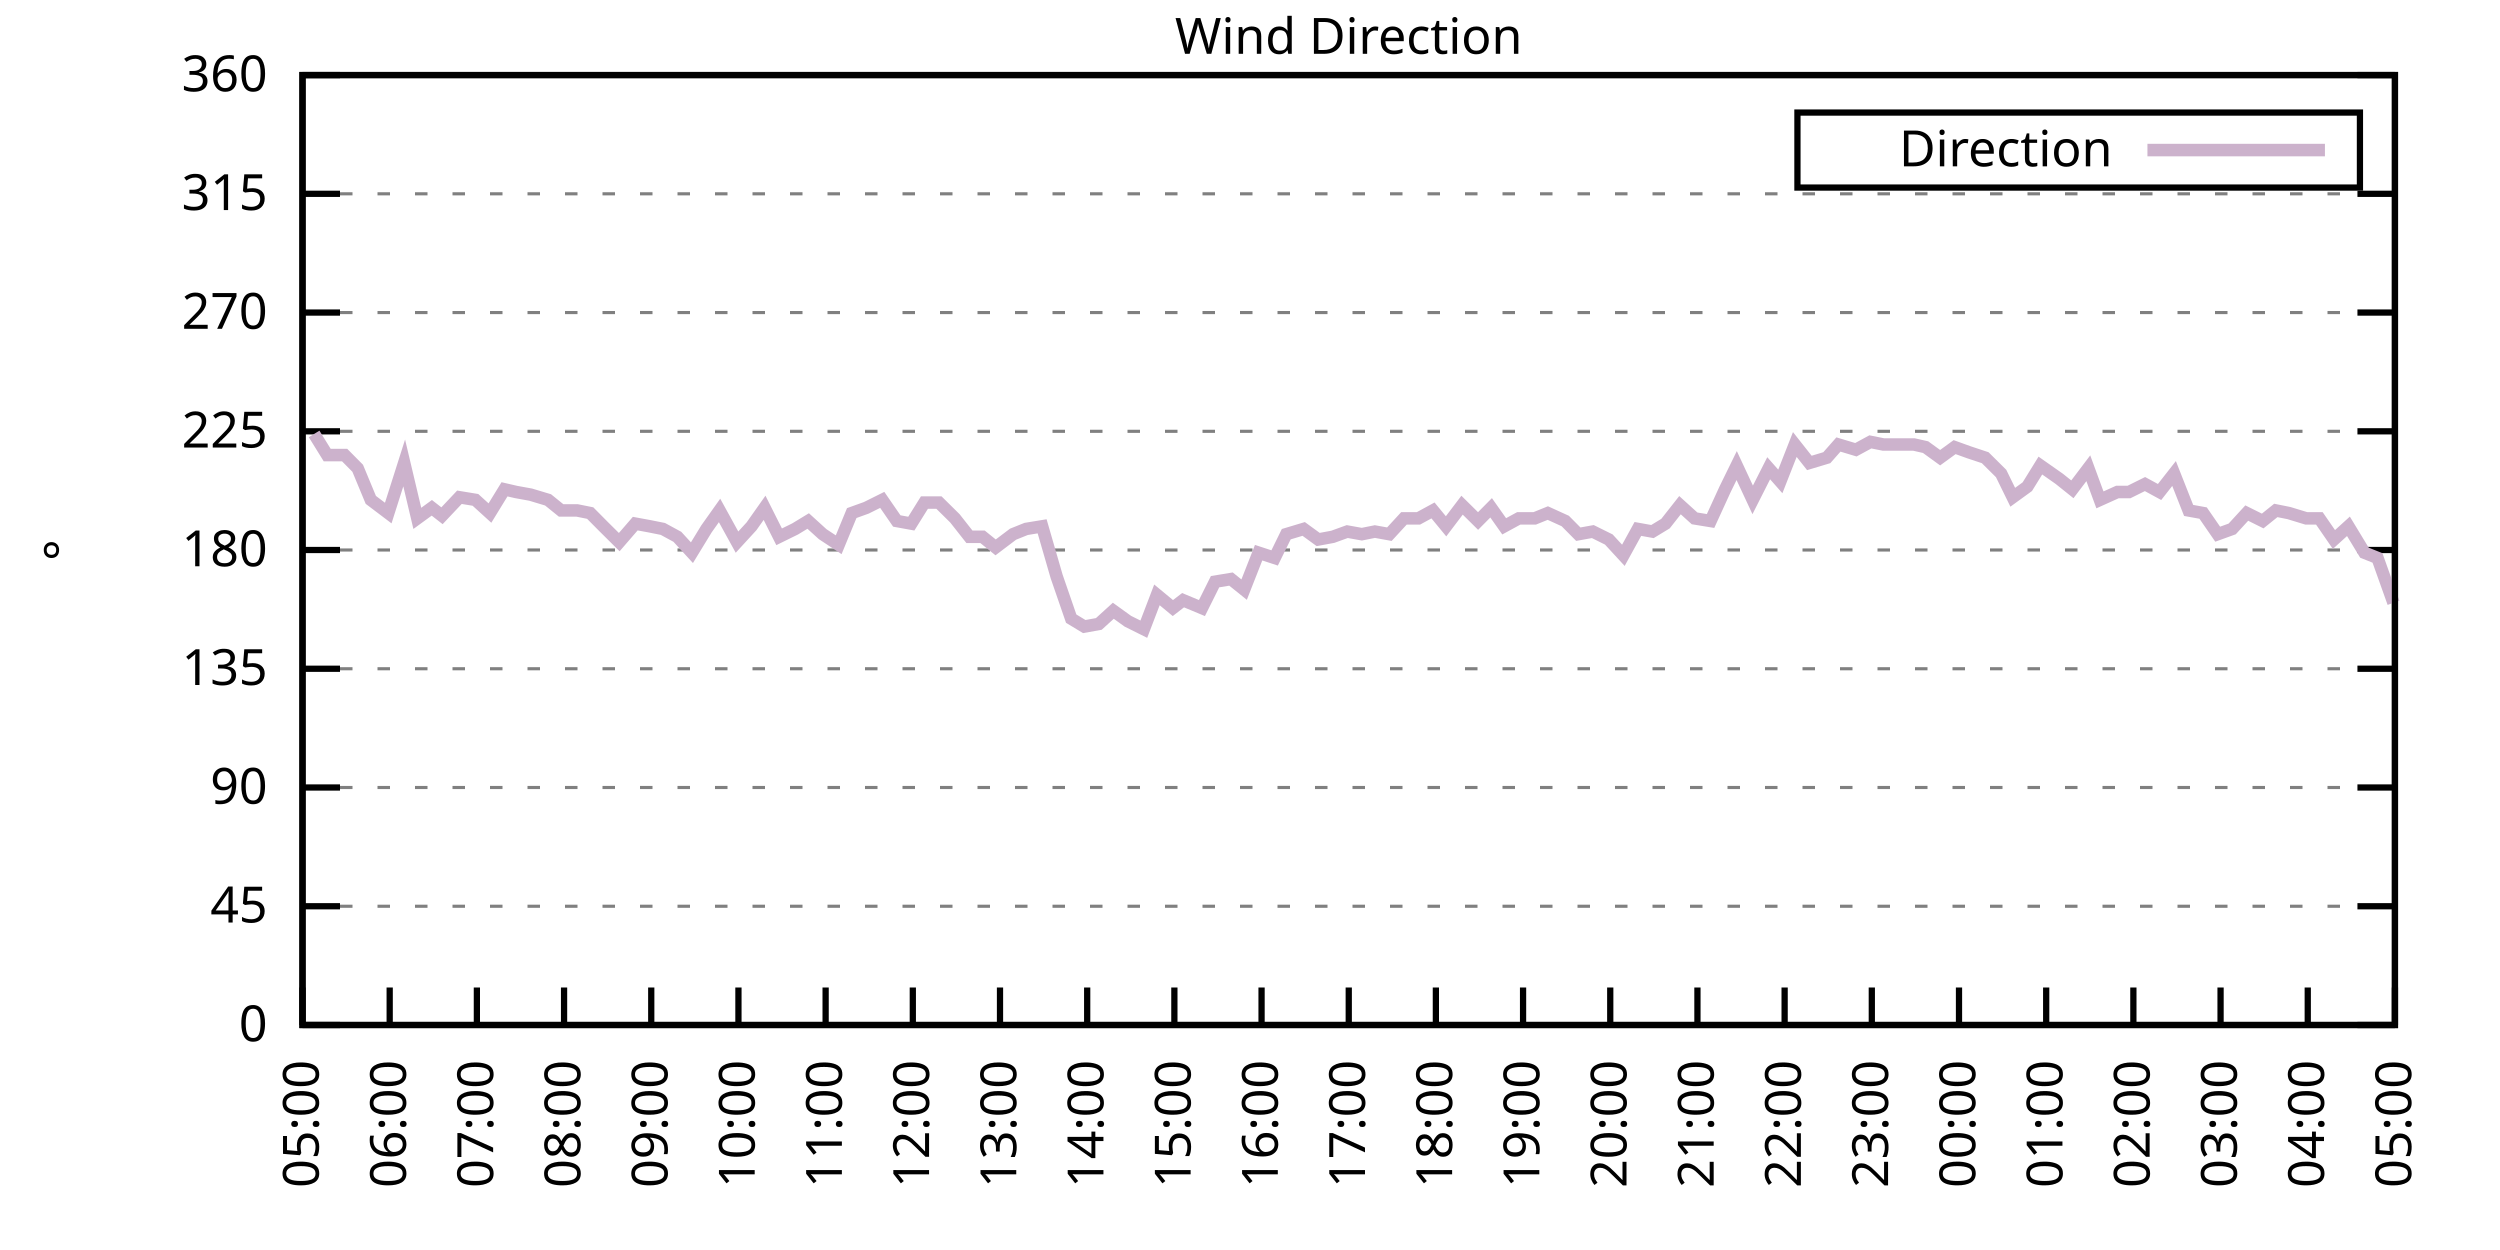
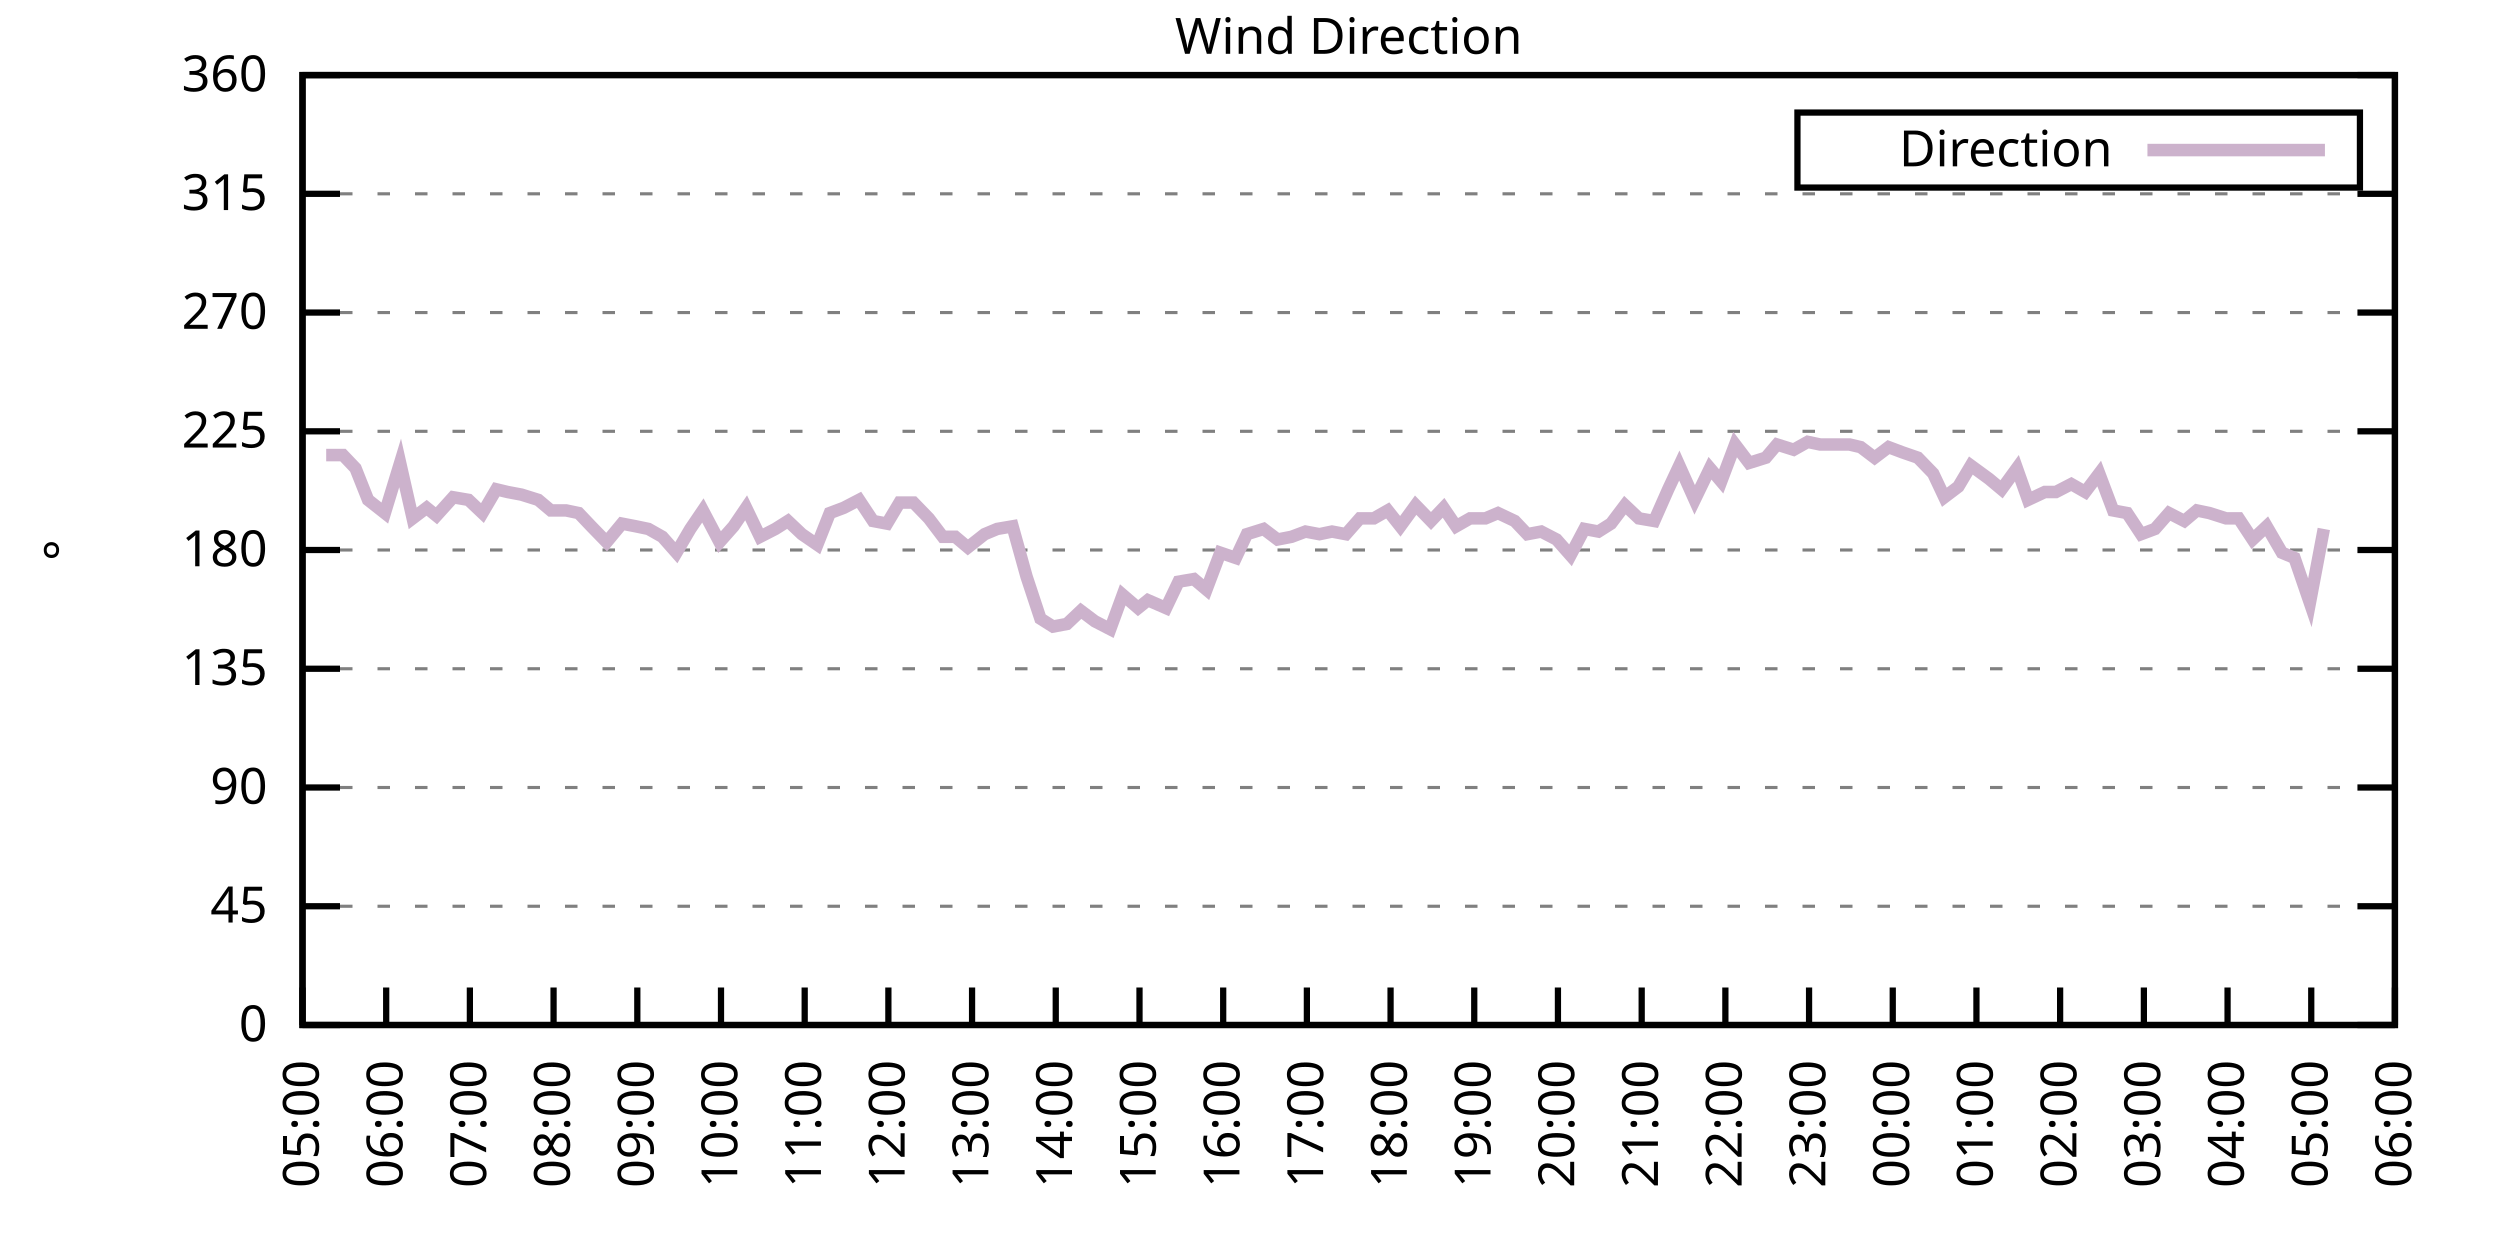
<svg xmlns="http://www.w3.org/2000/svg" xmlns:xlink="http://www.w3.org/1999/xlink" width="400" height="200" viewBox="0 0 400 200">
  <g id="gnuplot_canvas">
    <rect x="0" y="0" width="400" height="200" fill="none" />
    <defs>
      <circle id="gpDot" r="0.5" stroke-width="0.5" stroke="currentColor" />
      <path id="gpPt0" stroke-width="0.333" stroke="currentColor" d="M-1,0 h2 M0,-1 v2" />
      <path id="gpPt1" stroke-width="0.333" stroke="currentColor" d="M-1,-1 L1,1 M1,-1 L-1,1" />
      <path id="gpPt2" stroke-width="0.333" stroke="currentColor" d="M-1,0 L1,0 M0,-1 L0,1 M-1,-1 L1,1 M-1,1 L1,-1" />
      <rect id="gpPt3" stroke-width="0.333" stroke="currentColor" x="-1" y="-1" width="2" height="2" />
      <rect id="gpPt4" stroke-width="0.333" stroke="currentColor" fill="currentColor" x="-1" y="-1" width="2" height="2" />
      <circle id="gpPt5" stroke-width="0.333" stroke="currentColor" cx="0" cy="0" r="1" />
      <use xlink:href="#gpPt5" id="gpPt6" fill="currentColor" stroke="none" />
      <path id="gpPt7" stroke-width="0.333" stroke="currentColor" d="M0,-1.33 L-1.33,0.67 L1.33,0.67 z" />
      <use xlink:href="#gpPt7" id="gpPt8" fill="currentColor" stroke="none" />
      <use xlink:href="#gpPt7" id="gpPt9" stroke="currentColor" transform="rotate(180)" />
      <use xlink:href="#gpPt9" id="gpPt10" fill="currentColor" stroke="none" />
      <use xlink:href="#gpPt3" id="gpPt11" stroke="currentColor" transform="rotate(45)" />
      <use xlink:href="#gpPt11" id="gpPt12" fill="currentColor" stroke="none" />
      <path id="gpPt13" stroke-width="0.333" stroke="currentColor" d="M0,1.330 L1.265,0.411 L0.782,-1.067 L-0.782,-1.076 L-1.265,0.411 z" />
      <use xlink:href="#gpPt13" id="gpPt14" fill="currentColor" stroke="none" />
      <filter id="textbox" filterUnits="objectBoundingBox" x="0" y="0" height="1" width="1">
        <feFlood flood-color="white" flood-opacity="1" result="bgnd" />
        <feComposite in="SourceGraphic" in2="bgnd" operator="atop" />
      </filter>
      <filter id="greybox" filterUnits="objectBoundingBox" x="0" y="0" height="1" width="1">
        <feFlood flood-color="lightgrey" flood-opacity="1" result="grey" />
        <feComposite in="SourceGraphic" in2="grey" operator="atop" />
      </filter>
    </defs>
    <g fill="none" color="white" stroke="currentColor" stroke-width="1.00" stroke-linecap="butt" stroke-linejoin="miter">
</g>
    <g fill="none" color="black" stroke="currentColor" stroke-width="1.00" stroke-linecap="butt" stroke-linejoin="miter">
      <g stroke="none" shape-rendering="crispEdges">
        <polygon fill="rgb(255, 255, 255)" points="48.40,164.00 383.18,164.00 383.18,12.02 48.40,12.02 " />
      </g>
    </g>
    <g fill="none" color="black" stroke="currentColor" stroke-width="1.00" stroke-linecap="butt" stroke-linejoin="miter">
</g>
    <g fill="none" color="black" stroke="black" stroke-width="0.50" stroke-linecap="butt" stroke-linejoin="miter">
</g>
    <g fill="none" color="gray" stroke="currentColor" stroke-width="0.50" stroke-linecap="butt" stroke-linejoin="miter">
      <path stroke="gray" stroke-dasharray="2,4" class="gridline" d="M48.40,164.00 L383.19,164.00  " />
    </g>
    <g fill="none" color="gray" stroke="gray" stroke-width="1.00" stroke-linecap="butt" stroke-linejoin="miter">
</g>
    <g fill="none" color="black" stroke="currentColor" stroke-width="1.00" stroke-linecap="butt" stroke-linejoin="miter">
      <path stroke="black" d="M48.40,164.00 L54.40,164.00 M383.19,164.00 L377.19,164.00  " />
      <g transform="translate(42.80,166.60)" stroke="none" fill="black" font-family="Sans" font-size="8.00" text-anchor="end">
        <text>
          <tspan font-family="Sans"> 0</tspan>
        </text>
      </g>
    </g>
    <g fill="none" color="black" stroke="currentColor" stroke-width="1.00" stroke-linecap="butt" stroke-linejoin="miter">
</g>
    <g fill="none" color="black" stroke="black" stroke-width="0.50" stroke-linecap="butt" stroke-linejoin="miter">
</g>
    <g fill="none" color="gray" stroke="currentColor" stroke-width="0.50" stroke-linecap="butt" stroke-linejoin="miter">
      <path stroke="gray" stroke-dasharray="2,4" class="gridline" d="M48.40,145.00 L383.19,145.00  " />
    </g>
    <g fill="none" color="gray" stroke="gray" stroke-width="1.00" stroke-linecap="butt" stroke-linejoin="miter">
</g>
    <g fill="none" color="black" stroke="currentColor" stroke-width="1.00" stroke-linecap="butt" stroke-linejoin="miter">
      <path stroke="black" d="M48.40,145.00 L54.40,145.00 M383.19,145.00 L377.19,145.00  " />
      <g transform="translate(42.80,147.60)" stroke="none" fill="black" font-family="Sans" font-size="8.00" text-anchor="end">
        <text>
          <tspan font-family="Sans"> 45</tspan>
        </text>
      </g>
    </g>
    <g fill="none" color="black" stroke="currentColor" stroke-width="1.00" stroke-linecap="butt" stroke-linejoin="miter">
</g>
    <g fill="none" color="black" stroke="black" stroke-width="0.50" stroke-linecap="butt" stroke-linejoin="miter">
</g>
    <g fill="none" color="gray" stroke="currentColor" stroke-width="0.50" stroke-linecap="butt" stroke-linejoin="miter">
      <path stroke="gray" stroke-dasharray="2,4" class="gridline" d="M48.40,126.00 L383.19,126.00  " />
    </g>
    <g fill="none" color="gray" stroke="gray" stroke-width="1.00" stroke-linecap="butt" stroke-linejoin="miter">
</g>
    <g fill="none" color="black" stroke="currentColor" stroke-width="1.00" stroke-linecap="butt" stroke-linejoin="miter">
      <path stroke="black" d="M48.40,126.00 L54.40,126.00 M383.19,126.00 L377.19,126.00  " />
      <g transform="translate(42.80,128.60)" stroke="none" fill="black" font-family="Sans" font-size="8.00" text-anchor="end">
        <text>
          <tspan font-family="Sans"> 90</tspan>
        </text>
      </g>
    </g>
    <g fill="none" color="black" stroke="currentColor" stroke-width="1.00" stroke-linecap="butt" stroke-linejoin="miter">
</g>
    <g fill="none" color="black" stroke="black" stroke-width="0.50" stroke-linecap="butt" stroke-linejoin="miter">
</g>
    <g fill="none" color="gray" stroke="currentColor" stroke-width="0.50" stroke-linecap="butt" stroke-linejoin="miter">
      <path stroke="gray" stroke-dasharray="2,4" class="gridline" d="M48.40,107.00 L383.19,107.00  " />
    </g>
    <g fill="none" color="gray" stroke="gray" stroke-width="1.00" stroke-linecap="butt" stroke-linejoin="miter">
</g>
    <g fill="none" color="black" stroke="currentColor" stroke-width="1.00" stroke-linecap="butt" stroke-linejoin="miter">
      <path stroke="black" d="M48.40,107.00 L54.40,107.00 M383.19,107.00 L377.19,107.00  " />
      <g transform="translate(42.80,109.60)" stroke="none" fill="black" font-family="Sans" font-size="8.00" text-anchor="end">
        <text>
          <tspan font-family="Sans"> 135</tspan>
        </text>
      </g>
    </g>
    <g fill="none" color="black" stroke="currentColor" stroke-width="1.00" stroke-linecap="butt" stroke-linejoin="miter">
</g>
    <g fill="none" color="black" stroke="black" stroke-width="0.50" stroke-linecap="butt" stroke-linejoin="miter">
</g>
    <g fill="none" color="gray" stroke="currentColor" stroke-width="0.50" stroke-linecap="butt" stroke-linejoin="miter">
      <path stroke="gray" stroke-dasharray="2,4" class="gridline" d="M48.40,88.00 L383.19,88.00  " />
    </g>
    <g fill="none" color="gray" stroke="gray" stroke-width="1.00" stroke-linecap="butt" stroke-linejoin="miter">
</g>
    <g fill="none" color="black" stroke="currentColor" stroke-width="1.00" stroke-linecap="butt" stroke-linejoin="miter">
      <path stroke="black" d="M48.40,88.00 L54.40,88.00 M383.19,88.00 L377.19,88.00  " />
      <g transform="translate(42.80,90.60)" stroke="none" fill="black" font-family="Sans" font-size="8.00" text-anchor="end">
        <text>
          <tspan font-family="Sans"> 180</tspan>
        </text>
      </g>
    </g>
    <g fill="none" color="black" stroke="currentColor" stroke-width="1.00" stroke-linecap="butt" stroke-linejoin="miter">
</g>
    <g fill="none" color="black" stroke="black" stroke-width="0.50" stroke-linecap="butt" stroke-linejoin="miter">
</g>
    <g fill="none" color="gray" stroke="currentColor" stroke-width="0.50" stroke-linecap="butt" stroke-linejoin="miter">
      <path stroke="gray" stroke-dasharray="2,4" class="gridline" d="M48.40,69.01 L383.19,69.01  " />
    </g>
    <g fill="none" color="gray" stroke="gray" stroke-width="1.00" stroke-linecap="butt" stroke-linejoin="miter">
</g>
    <g fill="none" color="black" stroke="currentColor" stroke-width="1.00" stroke-linecap="butt" stroke-linejoin="miter">
      <path stroke="black" d="M48.40,69.01 L54.40,69.01 M383.19,69.01 L377.19,69.01  " />
      <g transform="translate(42.80,71.61)" stroke="none" fill="black" font-family="Sans" font-size="8.00" text-anchor="end">
        <text>
          <tspan font-family="Sans"> 225</tspan>
        </text>
      </g>
    </g>
    <g fill="none" color="black" stroke="currentColor" stroke-width="1.00" stroke-linecap="butt" stroke-linejoin="miter">
</g>
    <g fill="none" color="black" stroke="black" stroke-width="0.50" stroke-linecap="butt" stroke-linejoin="miter">
</g>
    <g fill="none" color="gray" stroke="currentColor" stroke-width="0.50" stroke-linecap="butt" stroke-linejoin="miter">
      <path stroke="gray" stroke-dasharray="2,4" class="gridline" d="M48.40,50.01 L383.19,50.01  " />
    </g>
    <g fill="none" color="gray" stroke="gray" stroke-width="1.00" stroke-linecap="butt" stroke-linejoin="miter">
</g>
    <g fill="none" color="black" stroke="currentColor" stroke-width="1.00" stroke-linecap="butt" stroke-linejoin="miter">
      <path stroke="black" d="M48.40,50.01 L54.40,50.01 M383.19,50.01 L377.19,50.01  " />
      <g transform="translate(42.80,52.61)" stroke="none" fill="black" font-family="Sans" font-size="8.00" text-anchor="end">
        <text>
          <tspan font-family="Sans"> 270</tspan>
        </text>
      </g>
    </g>
    <g fill="none" color="black" stroke="currentColor" stroke-width="1.00" stroke-linecap="butt" stroke-linejoin="miter">
</g>
    <g fill="none" color="black" stroke="black" stroke-width="0.50" stroke-linecap="butt" stroke-linejoin="miter">
</g>
    <g fill="none" color="gray" stroke="currentColor" stroke-width="0.50" stroke-linecap="butt" stroke-linejoin="miter">
      <path stroke="gray" stroke-dasharray="2,4" class="gridline" d="M48.40,31.01 L383.19,31.01  " />
    </g>
    <g fill="none" color="gray" stroke="gray" stroke-width="1.00" stroke-linecap="butt" stroke-linejoin="miter">
</g>
    <g fill="none" color="black" stroke="currentColor" stroke-width="1.00" stroke-linecap="butt" stroke-linejoin="miter">
      <path stroke="black" d="M48.40,31.01 L54.40,31.01 M383.19,31.01 L377.19,31.01  " />
      <g transform="translate(42.80,33.61)" stroke="none" fill="black" font-family="Sans" font-size="8.00" text-anchor="end">
        <text>
          <tspan font-family="Sans"> 315</tspan>
        </text>
      </g>
    </g>
    <g fill="none" color="black" stroke="currentColor" stroke-width="1.00" stroke-linecap="butt" stroke-linejoin="miter">
</g>
    <g fill="none" color="black" stroke="black" stroke-width="0.50" stroke-linecap="butt" stroke-linejoin="miter">
</g>
    <g fill="none" color="gray" stroke="currentColor" stroke-width="0.50" stroke-linecap="butt" stroke-linejoin="miter">
      <path stroke="gray" stroke-dasharray="2,4" class="gridline" d="M48.40,12.01 L383.19,12.01  " />
    </g>
    <g fill="none" color="gray" stroke="gray" stroke-width="1.00" stroke-linecap="butt" stroke-linejoin="miter">
</g>
    <g fill="none" color="black" stroke="currentColor" stroke-width="1.00" stroke-linecap="butt" stroke-linejoin="miter">
      <path stroke="black" d="M48.40,12.01 L54.40,12.01 M383.19,12.01 L377.19,12.01  " />
      <g transform="translate(42.80,14.61)" stroke="none" fill="black" font-family="Sans" font-size="8.00" text-anchor="end">
        <text>
          <tspan font-family="Sans"> 360</tspan>
        </text>
      </g>
    </g>
    <g fill="none" color="black" stroke="currentColor" stroke-width="1.00" stroke-linecap="butt" stroke-linejoin="miter">
      <path stroke="black" d="M48.40,164.00 L48.40,158.00  " />
      <g transform="translate(51.00,169.60) rotate(270.00)" stroke="none" fill="black" font-family="Sans" font-size="8.00" text-anchor="end">
        <text>
          <tspan font-family="Sans">05:00</tspan>
        </text>
      </g>
    </g>
    <g fill="none" color="black" stroke="currentColor" stroke-width="1.00" stroke-linecap="butt" stroke-linejoin="miter">
-       <path stroke="black" d="M62.35,164.00 L62.35,158.00  " />
-       <g transform="translate(64.95,169.60) rotate(270.00)" stroke="none" fill="black" font-family="Sans" font-size="8.00" text-anchor="end">
+       <path stroke="black" d="M61.79,164.00 L61.79,158.00  " />
+       <g transform="translate(64.39,169.60) rotate(270.00)" stroke="none" fill="black" font-family="Sans" font-size="8.00" text-anchor="end">
        <text>
          <tspan font-family="Sans">06:00</tspan>
        </text>
      </g>
    </g>
    <g fill="none" color="black" stroke="currentColor" stroke-width="1.00" stroke-linecap="butt" stroke-linejoin="miter">
-       <path stroke="black" d="M76.30,164.00 L76.30,158.00  " />
-       <g transform="translate(78.90,169.60) rotate(270.00)" stroke="none" fill="black" font-family="Sans" font-size="8.00" text-anchor="end">
+       <path stroke="black" d="M75.18,164.00 L75.18,158.00  " />
+       <g transform="translate(77.78,169.60) rotate(270.00)" stroke="none" fill="black" font-family="Sans" font-size="8.00" text-anchor="end">
        <text>
          <tspan font-family="Sans">07:00</tspan>
        </text>
      </g>
    </g>
    <g fill="none" color="black" stroke="currentColor" stroke-width="1.00" stroke-linecap="butt" stroke-linejoin="miter">
-       <path stroke="black" d="M90.25,164.00 L90.25,158.00  " />
-       <g transform="translate(92.85,169.60) rotate(270.00)" stroke="none" fill="black" font-family="Sans" font-size="8.00" text-anchor="end">
+       <path stroke="black" d="M88.57,164.00 L88.57,158.00  " />
+       <g transform="translate(91.17,169.60) rotate(270.00)" stroke="none" fill="black" font-family="Sans" font-size="8.00" text-anchor="end">
        <text>
          <tspan font-family="Sans">08:00</tspan>
        </text>
      </g>
    </g>
    <g fill="none" color="black" stroke="currentColor" stroke-width="1.00" stroke-linecap="butt" stroke-linejoin="miter">
-       <path stroke="black" d="M104.20,164.00 L104.20,158.00  " />
-       <g transform="translate(106.80,169.60) rotate(270.00)" stroke="none" fill="black" font-family="Sans" font-size="8.00" text-anchor="end">
+       <path stroke="black" d="M101.97,164.00 L101.97,158.00  " />
+       <g transform="translate(104.57,169.60) rotate(270.00)" stroke="none" fill="black" font-family="Sans" font-size="8.00" text-anchor="end">
        <text>
          <tspan font-family="Sans">09:00</tspan>
        </text>
      </g>
    </g>
    <g fill="none" color="black" stroke="currentColor" stroke-width="1.00" stroke-linecap="butt" stroke-linejoin="miter">
-       <path stroke="black" d="M118.15,164.00 L118.15,158.00  " />
-       <g transform="translate(120.75,169.60) rotate(270.00)" stroke="none" fill="black" font-family="Sans" font-size="8.00" text-anchor="end">
+       <path stroke="black" d="M115.36,164.00 L115.36,158.00  " />
+       <g transform="translate(117.96,169.60) rotate(270.00)" stroke="none" fill="black" font-family="Sans" font-size="8.00" text-anchor="end">
        <text>
          <tspan font-family="Sans">10:00</tspan>
        </text>
      </g>
    </g>
    <g fill="none" color="black" stroke="currentColor" stroke-width="1.00" stroke-linecap="butt" stroke-linejoin="miter">
-       <path stroke="black" d="M132.10,164.00 L132.10,158.00  " />
-       <g transform="translate(134.70,169.60) rotate(270.00)" stroke="none" fill="black" font-family="Sans" font-size="8.00" text-anchor="end">
+       <path stroke="black" d="M128.75,164.00 L128.75,158.00  " />
+       <g transform="translate(131.35,169.60) rotate(270.00)" stroke="none" fill="black" font-family="Sans" font-size="8.00" text-anchor="end">
        <text>
          <tspan font-family="Sans">11:00</tspan>
        </text>
      </g>
    </g>
    <g fill="none" color="black" stroke="currentColor" stroke-width="1.00" stroke-linecap="butt" stroke-linejoin="miter">
-       <path stroke="black" d="M146.05,164.00 L146.05,158.00  " />
-       <g transform="translate(148.65,169.60) rotate(270.00)" stroke="none" fill="black" font-family="Sans" font-size="8.00" text-anchor="end">
+       <path stroke="black" d="M142.14,164.00 L142.14,158.00  " />
+       <g transform="translate(144.74,169.60) rotate(270.00)" stroke="none" fill="black" font-family="Sans" font-size="8.00" text-anchor="end">
        <text>
          <tspan font-family="Sans">12:00</tspan>
        </text>
      </g>
    </g>
    <g fill="none" color="black" stroke="currentColor" stroke-width="1.00" stroke-linecap="butt" stroke-linejoin="miter">
-       <path stroke="black" d="M160.00,164.00 L160.00,158.00  " />
-       <g transform="translate(162.60,169.60) rotate(270.00)" stroke="none" fill="black" font-family="Sans" font-size="8.00" text-anchor="end">
+       <path stroke="black" d="M155.53,164.00 L155.53,158.00  " />
+       <g transform="translate(158.13,169.60) rotate(270.00)" stroke="none" fill="black" font-family="Sans" font-size="8.00" text-anchor="end">
        <text>
          <tspan font-family="Sans">13:00</tspan>
        </text>
      </g>
    </g>
    <g fill="none" color="black" stroke="currentColor" stroke-width="1.00" stroke-linecap="butt" stroke-linejoin="miter">
-       <path stroke="black" d="M173.95,164.00 L173.95,158.00  " />
-       <g transform="translate(176.55,169.60) rotate(270.00)" stroke="none" fill="black" font-family="Sans" font-size="8.00" text-anchor="end">
+       <path stroke="black" d="M168.92,164.00 L168.92,158.00  " />
+       <g transform="translate(171.52,169.60) rotate(270.00)" stroke="none" fill="black" font-family="Sans" font-size="8.00" text-anchor="end">
        <text>
          <tspan font-family="Sans">14:00</tspan>
        </text>
      </g>
    </g>
    <g fill="none" color="black" stroke="currentColor" stroke-width="1.00" stroke-linecap="butt" stroke-linejoin="miter">
-       <path stroke="black" d="M187.90,164.00 L187.90,158.00  " />
-       <g transform="translate(190.50,169.60) rotate(270.00)" stroke="none" fill="black" font-family="Sans" font-size="8.00" text-anchor="end">
+       <path stroke="black" d="M182.32,164.00 L182.32,158.00  " />
+       <g transform="translate(184.92,169.60) rotate(270.00)" stroke="none" fill="black" font-family="Sans" font-size="8.00" text-anchor="end">
        <text>
          <tspan font-family="Sans">15:00</tspan>
        </text>
      </g>
    </g>
    <g fill="none" color="black" stroke="currentColor" stroke-width="1.00" stroke-linecap="butt" stroke-linejoin="miter">
-       <path stroke="black" d="M201.85,164.00 L201.85,158.00  " />
-       <g transform="translate(204.45,169.60) rotate(270.00)" stroke="none" fill="black" font-family="Sans" font-size="8.00" text-anchor="end">
+       <path stroke="black" d="M195.71,164.00 L195.71,158.00  " />
+       <g transform="translate(198.31,169.60) rotate(270.00)" stroke="none" fill="black" font-family="Sans" font-size="8.00" text-anchor="end">
        <text>
          <tspan font-family="Sans">16:00</tspan>
        </text>
      </g>
    </g>
    <g fill="none" color="black" stroke="currentColor" stroke-width="1.00" stroke-linecap="butt" stroke-linejoin="miter">
-       <path stroke="black" d="M215.80,164.00 L215.80,158.00  " />
-       <g transform="translate(218.40,169.60) rotate(270.00)" stroke="none" fill="black" font-family="Sans" font-size="8.00" text-anchor="end">
+       <path stroke="black" d="M209.10,164.00 L209.10,158.00  " />
+       <g transform="translate(211.70,169.60) rotate(270.00)" stroke="none" fill="black" font-family="Sans" font-size="8.00" text-anchor="end">
        <text>
          <tspan font-family="Sans">17:00</tspan>
        </text>
      </g>
    </g>
    <g fill="none" color="black" stroke="currentColor" stroke-width="1.00" stroke-linecap="butt" stroke-linejoin="miter">
-       <path stroke="black" d="M229.74,164.00 L229.74,158.00  " />
-       <g transform="translate(232.34,169.60) rotate(270.00)" stroke="none" fill="black" font-family="Sans" font-size="8.00" text-anchor="end">
+       <path stroke="black" d="M222.49,164.00 L222.49,158.00  " />
+       <g transform="translate(225.09,169.60) rotate(270.00)" stroke="none" fill="black" font-family="Sans" font-size="8.00" text-anchor="end">
        <text>
          <tspan font-family="Sans">18:00</tspan>
        </text>
      </g>
    </g>
    <g fill="none" color="black" stroke="currentColor" stroke-width="1.00" stroke-linecap="butt" stroke-linejoin="miter">
-       <path stroke="black" d="M243.69,164.00 L243.69,158.00  " />
-       <g transform="translate(246.29,169.60) rotate(270.00)" stroke="none" fill="black" font-family="Sans" font-size="8.00" text-anchor="end">
+       <path stroke="black" d="M235.88,164.00 L235.88,158.00  " />
+       <g transform="translate(238.48,169.60) rotate(270.00)" stroke="none" fill="black" font-family="Sans" font-size="8.00" text-anchor="end">
        <text>
          <tspan font-family="Sans">19:00</tspan>
        </text>
      </g>
    </g>
    <g fill="none" color="black" stroke="currentColor" stroke-width="1.00" stroke-linecap="butt" stroke-linejoin="miter">
-       <path stroke="black" d="M257.64,164.00 L257.64,158.00  " />
-       <g transform="translate(260.24,169.60) rotate(270.00)" stroke="none" fill="black" font-family="Sans" font-size="8.00" text-anchor="end">
+       <path stroke="black" d="M249.27,164.00 L249.27,158.00  " />
+       <g transform="translate(251.87,169.60) rotate(270.00)" stroke="none" fill="black" font-family="Sans" font-size="8.00" text-anchor="end">
        <text>
          <tspan font-family="Sans">20:00</tspan>
        </text>
      </g>
    </g>
    <g fill="none" color="black" stroke="currentColor" stroke-width="1.00" stroke-linecap="butt" stroke-linejoin="miter">
-       <path stroke="black" d="M271.59,164.00 L271.59,158.00  " />
-       <g transform="translate(274.19,169.60) rotate(270.00)" stroke="none" fill="black" font-family="Sans" font-size="8.00" text-anchor="end">
+       <path stroke="black" d="M262.67,164.00 L262.67,158.00  " />
+       <g transform="translate(265.27,169.60) rotate(270.00)" stroke="none" fill="black" font-family="Sans" font-size="8.00" text-anchor="end">
        <text>
          <tspan font-family="Sans">21:00</tspan>
        </text>
      </g>
    </g>
    <g fill="none" color="black" stroke="currentColor" stroke-width="1.00" stroke-linecap="butt" stroke-linejoin="miter">
-       <path stroke="black" d="M285.54,164.00 L285.54,158.00  " />
-       <g transform="translate(288.14,169.60) rotate(270.00)" stroke="none" fill="black" font-family="Sans" font-size="8.00" text-anchor="end">
+       <path stroke="black" d="M276.06,164.00 L276.06,158.00  " />
+       <g transform="translate(278.66,169.60) rotate(270.00)" stroke="none" fill="black" font-family="Sans" font-size="8.00" text-anchor="end">
        <text>
          <tspan font-family="Sans">22:00</tspan>
        </text>
      </g>
    </g>
    <g fill="none" color="black" stroke="currentColor" stroke-width="1.00" stroke-linecap="butt" stroke-linejoin="miter">
-       <path stroke="black" d="M299.49,164.00 L299.49,158.00  " />
-       <g transform="translate(302.09,169.60) rotate(270.00)" stroke="none" fill="black" font-family="Sans" font-size="8.00" text-anchor="end">
+       <path stroke="black" d="M289.45,164.00 L289.45,158.00  " />
+       <g transform="translate(292.05,169.60) rotate(270.00)" stroke="none" fill="black" font-family="Sans" font-size="8.00" text-anchor="end">
        <text>
          <tspan font-family="Sans">23:00</tspan>
        </text>
      </g>
    </g>
    <g fill="none" color="black" stroke="currentColor" stroke-width="1.00" stroke-linecap="butt" stroke-linejoin="miter">
-       <path stroke="black" d="M313.44,164.00 L313.44,158.00  " />
-       <g transform="translate(316.04,169.60) rotate(270.00)" stroke="none" fill="black" font-family="Sans" font-size="8.00" text-anchor="end">
+       <path stroke="black" d="M302.84,164.00 L302.84,158.00  " />
+       <g transform="translate(305.44,169.60) rotate(270.00)" stroke="none" fill="black" font-family="Sans" font-size="8.00" text-anchor="end">
        <text>
          <tspan font-family="Sans">00:00</tspan>
        </text>
      </g>
    </g>
    <g fill="none" color="black" stroke="currentColor" stroke-width="1.00" stroke-linecap="butt" stroke-linejoin="miter">
-       <path stroke="black" d="M327.39,164.00 L327.39,158.00  " />
-       <g transform="translate(329.99,169.60) rotate(270.00)" stroke="none" fill="black" font-family="Sans" font-size="8.00" text-anchor="end">
+       <path stroke="black" d="M316.23,164.00 L316.23,158.00  " />
+       <g transform="translate(318.83,169.60) rotate(270.00)" stroke="none" fill="black" font-family="Sans" font-size="8.00" text-anchor="end">
        <text>
          <tspan font-family="Sans">01:00</tspan>
        </text>
      </g>
    </g>
    <g fill="none" color="black" stroke="currentColor" stroke-width="1.00" stroke-linecap="butt" stroke-linejoin="miter">
-       <path stroke="black" d="M341.34,164.00 L341.34,158.00  " />
-       <g transform="translate(343.94,169.60) rotate(270.00)" stroke="none" fill="black" font-family="Sans" font-size="8.00" text-anchor="end">
+       <path stroke="black" d="M329.62,164.00 L329.62,158.00  " />
+       <g transform="translate(332.22,169.60) rotate(270.00)" stroke="none" fill="black" font-family="Sans" font-size="8.00" text-anchor="end">
        <text>
          <tspan font-family="Sans">02:00</tspan>
        </text>
      </g>
    </g>
    <g fill="none" color="black" stroke="currentColor" stroke-width="1.00" stroke-linecap="butt" stroke-linejoin="miter">
-       <path stroke="black" d="M355.29,164.00 L355.29,158.00  " />
-       <g transform="translate(357.89,169.60) rotate(270.00)" stroke="none" fill="black" font-family="Sans" font-size="8.00" text-anchor="end">
+       <path stroke="black" d="M343.02,164.00 L343.02,158.00  " />
+       <g transform="translate(345.62,169.60) rotate(270.00)" stroke="none" fill="black" font-family="Sans" font-size="8.00" text-anchor="end">
        <text>
          <tspan font-family="Sans">03:00</tspan>
        </text>
      </g>
    </g>
    <g fill="none" color="black" stroke="currentColor" stroke-width="1.00" stroke-linecap="butt" stroke-linejoin="miter">
-       <path stroke="black" d="M369.24,164.00 L369.24,158.00  " />
-       <g transform="translate(371.84,169.60) rotate(270.00)" stroke="none" fill="black" font-family="Sans" font-size="8.00" text-anchor="end">
+       <path stroke="black" d="M356.41,164.00 L356.41,158.00  " />
+       <g transform="translate(359.01,169.60) rotate(270.00)" stroke="none" fill="black" font-family="Sans" font-size="8.00" text-anchor="end">
        <text>
          <tspan font-family="Sans">04:00</tspan>
+         </text>
+       </g>
+     </g>
+     <g fill="none" color="black" stroke="currentColor" stroke-width="1.00" stroke-linecap="butt" stroke-linejoin="miter">
+       <path stroke="black" d="M369.80,164.00 L369.80,158.00  " />
+       <g transform="translate(372.40,169.60) rotate(270.00)" stroke="none" fill="black" font-family="Sans" font-size="8.00" text-anchor="end">
+         <text>
+           <tspan font-family="Sans">05:00</tspan>
        </text>
      </g>
    </g>
    <g fill="none" color="black" stroke="currentColor" stroke-width="1.00" stroke-linecap="butt" stroke-linejoin="miter">
      <path stroke="black" d="M383.19,164.00 L383.19,158.00  " />
      <g transform="translate(385.79,169.60) rotate(270.00)" stroke="none" fill="black" font-family="Sans" font-size="8.00" text-anchor="end">
        <text>
-           <tspan font-family="Sans">05:00</tspan>
+           <tspan font-family="Sans">06:00</tspan>
        </text>
      </g>
    </g>
    <g fill="none" color="black" stroke="currentColor" stroke-width="1.00" stroke-linecap="butt" stroke-linejoin="miter">
</g>
    <g fill="none" color="black" stroke="currentColor" stroke-width="1.00" stroke-linecap="butt" stroke-linejoin="miter">
      <path stroke="black" d="M48.40,12.01 L48.40,164.00 L383.19,164.00 L383.19,12.01 L48.40,12.01 Z  " />
    </g>
    <g fill="none" color="black" stroke="currentColor" stroke-width="1.00" stroke-linecap="butt" stroke-linejoin="miter">
</g>
    <g fill="none" color="black" stroke="currentColor" stroke-width="1.00" stroke-linecap="butt" stroke-linejoin="miter">
      <path stroke="black" d="M287.59,30.01 L287.59,18.01 L377.59,18.01 L377.59,30.01 L287.59,30.01 Z  " />
    </g>
    <g id="Wind_direction_plot_1">
      <g fill="none" color="white" stroke="black" stroke-width="2.00" stroke-linecap="butt" stroke-linejoin="miter">
</g>
      <g fill="none" color="black" stroke="currentColor" stroke-width="2.00" stroke-linecap="butt" stroke-linejoin="miter">
        <g transform="translate(337.99,26.61)" stroke="none" fill="black" font-family="Sans" font-size="8.00" text-anchor="end">
          <text>
            <tspan font-family="Sans">Direction</tspan>
          </text>
        </g>
      </g>
      <g fill="none" color="black" stroke="currentColor" stroke-width="2.00" stroke-linecap="butt" stroke-linejoin="miter">
-         <path stroke="rgb(204, 178, 204)" d="M343.59,24.01 L371.99,24.01 M50.26,69.43 L52.35,72.81 L55.14,72.81 L57.23,74.92 L59.33,79.98 L62.12,82.09   L64.67,74.07 L66.77,82.94 L69.09,81.25 L70.72,82.52 L73.51,79.56 L76.07,79.98 L78.39,82.09 L80.72,78.29   L82.58,78.72 L84.90,79.14 L87.69,79.98 L89.78,81.67 L92.34,81.67 L94.43,82.09 L96.53,84.21 L99.08,86.74   L101.64,83.78 L103.97,84.21 L106.06,84.63 L108.38,85.89 L110.71,88.43 L113.03,84.63 L115.13,81.67 L117.92,86.74   L120.24,84.21 L122.33,81.25 L124.66,85.89 L127.22,84.63 L129.31,83.36 L131.63,85.47 L134.19,87.16 L136.28,82.09   L138.61,81.25 L141.16,79.98 L143.49,83.36 L145.81,83.78 L147.91,80.41 L150.23,80.41 L152.79,82.94 L155.11,85.89   L157.21,85.89 L159.30,87.58 L162.09,85.47 L164.18,84.63 L166.74,84.21 L169.06,92.23 L171.39,98.98 L173.48,100.25   L175.81,99.83 L178.13,97.72 L180.46,99.40 L183.01,100.67 L185.11,95.18 L187.66,97.29 L189.29,96.03 L192.31,97.29   L194.41,93.07 L196.96,92.65 L199.06,94.34 L201.38,88.43 L203.94,89.27 L205.80,85.47 L208.59,84.63 L210.91,86.32   L213.24,85.89 L215.56,85.05 L217.89,85.47 L219.98,85.05 L222.30,85.47 L224.63,82.94 L226.95,82.94 L229.28,81.67   L231.37,84.21 L233.93,80.83 L236.49,83.36 L238.58,81.25 L240.67,84.21 L243.00,82.94 L245.55,82.94 L247.65,82.09   L250.44,83.36 L252.53,85.47 L254.85,85.05 L257.41,86.32 L259.74,88.85 L262.06,84.63 L264.39,85.05 L266.48,83.78   L268.80,80.83 L271.13,82.94 L273.69,83.36 L276.01,78.29 L277.87,74.49 L280.43,79.98 L282.99,74.92 L284.85,77.03   L287.17,71.12 L289.50,74.07 L292.29,73.23 L294.15,71.12 L296.94,71.96 L299.26,70.70 L301.35,71.12 L303.91,71.12   L306.23,71.12 L308.09,71.54 L310.42,73.23 L312.74,71.54 L315.07,72.38 L317.63,73.23 L320.18,75.76 L322.04,79.56   L324.37,77.87 L326.46,74.49 L329.48,76.61 L331.58,78.29 L334.13,74.92 L335.99,79.98 L338.78,78.72 L340.64,78.72   L343.20,77.45 L345.53,78.72 L347.85,75.76 L350.18,81.67 L352.50,82.09 L354.83,85.47 L357.15,84.63 L359.48,82.09   L362.03,83.36 L364.13,81.67 L366.22,82.09 L369.01,82.94 L371.10,82.94 L373.43,86.32 L375.75,84.21 L378.31,88.43   L380.40,89.27 L382.96,96.45  " />
+         <path stroke="rgb(204, 178, 204)" d="M343.59,24.01 L371.99,24.01 M52.19,72.81 L54.87,72.81 L56.88,74.92 L58.89,79.98 L61.57,82.09 L64.02,74.07   L66.03,82.94 L68.26,81.25 L69.83,82.52 L72.50,79.56 L74.96,79.98 L77.19,82.09 L79.42,78.29 L81.21,78.72   L83.44,79.14 L86.12,79.98 L88.13,81.67 L90.58,81.67 L92.59,82.09 L94.60,84.21 L97.06,86.74 L99.51,83.78   L101.74,84.21 L103.75,84.63 L105.98,85.89 L108.22,88.43 L110.45,84.63 L112.46,81.67 L115.13,86.74 L117.37,84.21   L119.38,81.25 L121.61,85.89 L124.06,84.63 L126.07,83.36 L128.30,85.47 L130.76,87.16 L132.77,82.09 L135.00,81.25   L137.45,79.98 L139.69,83.36 L141.92,83.78 L143.93,80.41 L146.16,80.41 L148.61,82.94 L150.85,85.89 L152.85,85.89   L154.86,87.58 L157.54,85.47 L159.55,84.63 L162.01,84.21 L164.24,92.23 L166.47,98.98 L168.48,100.25 L170.71,99.83   L172.94,97.72 L175.17,99.40 L177.63,100.67 L179.64,95.18 L182.09,97.29 L183.66,96.03 L186.56,97.29 L188.57,93.07   L191.02,92.65 L193.03,94.34 L195.26,88.43 L197.72,89.27 L199.50,85.47 L202.18,84.63 L204.41,86.32 L206.64,85.89   L208.88,85.05 L211.11,85.47 L213.12,85.05 L215.35,85.47 L217.58,82.94 L219.81,82.94 L222.04,81.67 L224.05,84.21   L226.51,80.83 L228.96,83.36 L230.97,81.25 L232.98,84.21 L235.21,82.94 L237.67,82.94 L239.68,82.09 L242.36,83.36   L244.36,85.47 L246.60,85.05 L249.05,86.32 L251.28,88.85 L253.51,84.63 L255.75,85.05 L257.76,83.78 L259.99,80.83   L262.22,82.94 L264.67,83.36 L266.91,78.29 L268.69,74.49 L271.15,79.98 L273.60,74.92 L275.39,77.03 L277.62,71.12   L279.85,74.07 L282.53,73.23 L284.32,71.12 L286.99,71.96 L289.23,70.70 L291.23,71.12 L293.69,71.12 L295.92,71.12   L297.71,71.54 L299.94,73.23 L302.17,71.54 L304.40,72.38 L306.86,73.23 L309.31,75.76 L311.10,79.56 L313.33,77.87   L315.34,74.49 L318.24,76.61 L320.25,78.29 L322.70,74.92 L324.49,79.98 L327.17,78.72 L328.95,78.72 L331.41,77.45   L333.64,78.72 L335.87,75.76 L338.10,81.67 L340.34,82.09 L342.57,85.47 L344.80,84.63 L347.03,82.09 L349.49,83.36   L351.50,81.67 L353.51,82.09 L356.18,82.94 L358.19,82.94 L360.42,86.32 L362.66,84.21 L365.11,88.43 L367.12,89.27   L369.58,96.45 L371.81,84.63  " />
      </g>
    </g>
    <g fill="none" color="black" stroke="currentColor" stroke-width="2.00" stroke-linecap="butt" stroke-linejoin="miter">
</g>
    <g fill="none" color="black" stroke="black" stroke-width="1.00" stroke-linecap="butt" stroke-linejoin="miter">
</g>
    <g fill="none" color="black" stroke="currentColor" stroke-width="1.00" stroke-linecap="butt" stroke-linejoin="miter">
      <path stroke="black" d="M48.40,12.01 L48.40,164.00 L383.19,164.00 L383.19,12.01 L48.40,12.01 Z  " />
      <g transform="translate(12.80,88.01) rotate(270.00)" stroke="none" fill="black" font-family="Sans" font-size="8.00" text-anchor="middle">
        <text>
          <tspan font-family="Sans">°</tspan>
        </text>
      </g>
    </g>
    <g fill="none" color="black" stroke="currentColor" stroke-width="1.00" stroke-linecap="butt" stroke-linejoin="miter">
</g>
    <g fill="none" color="black" stroke="currentColor" stroke-width="1.00" stroke-linecap="butt" stroke-linejoin="miter">
      <g transform="translate(215.79,8.61)" stroke="none" fill="black" font-family="Sans" font-size="8.00" text-anchor="middle">
        <text>
          <tspan font-family="Sans">Wind Direction</tspan>
        </text>
      </g>
    </g>
    <g fill="none" color="black" stroke="currentColor" stroke-width="1.00" stroke-linecap="butt" stroke-linejoin="miter">
</g>
  </g>
</svg>
